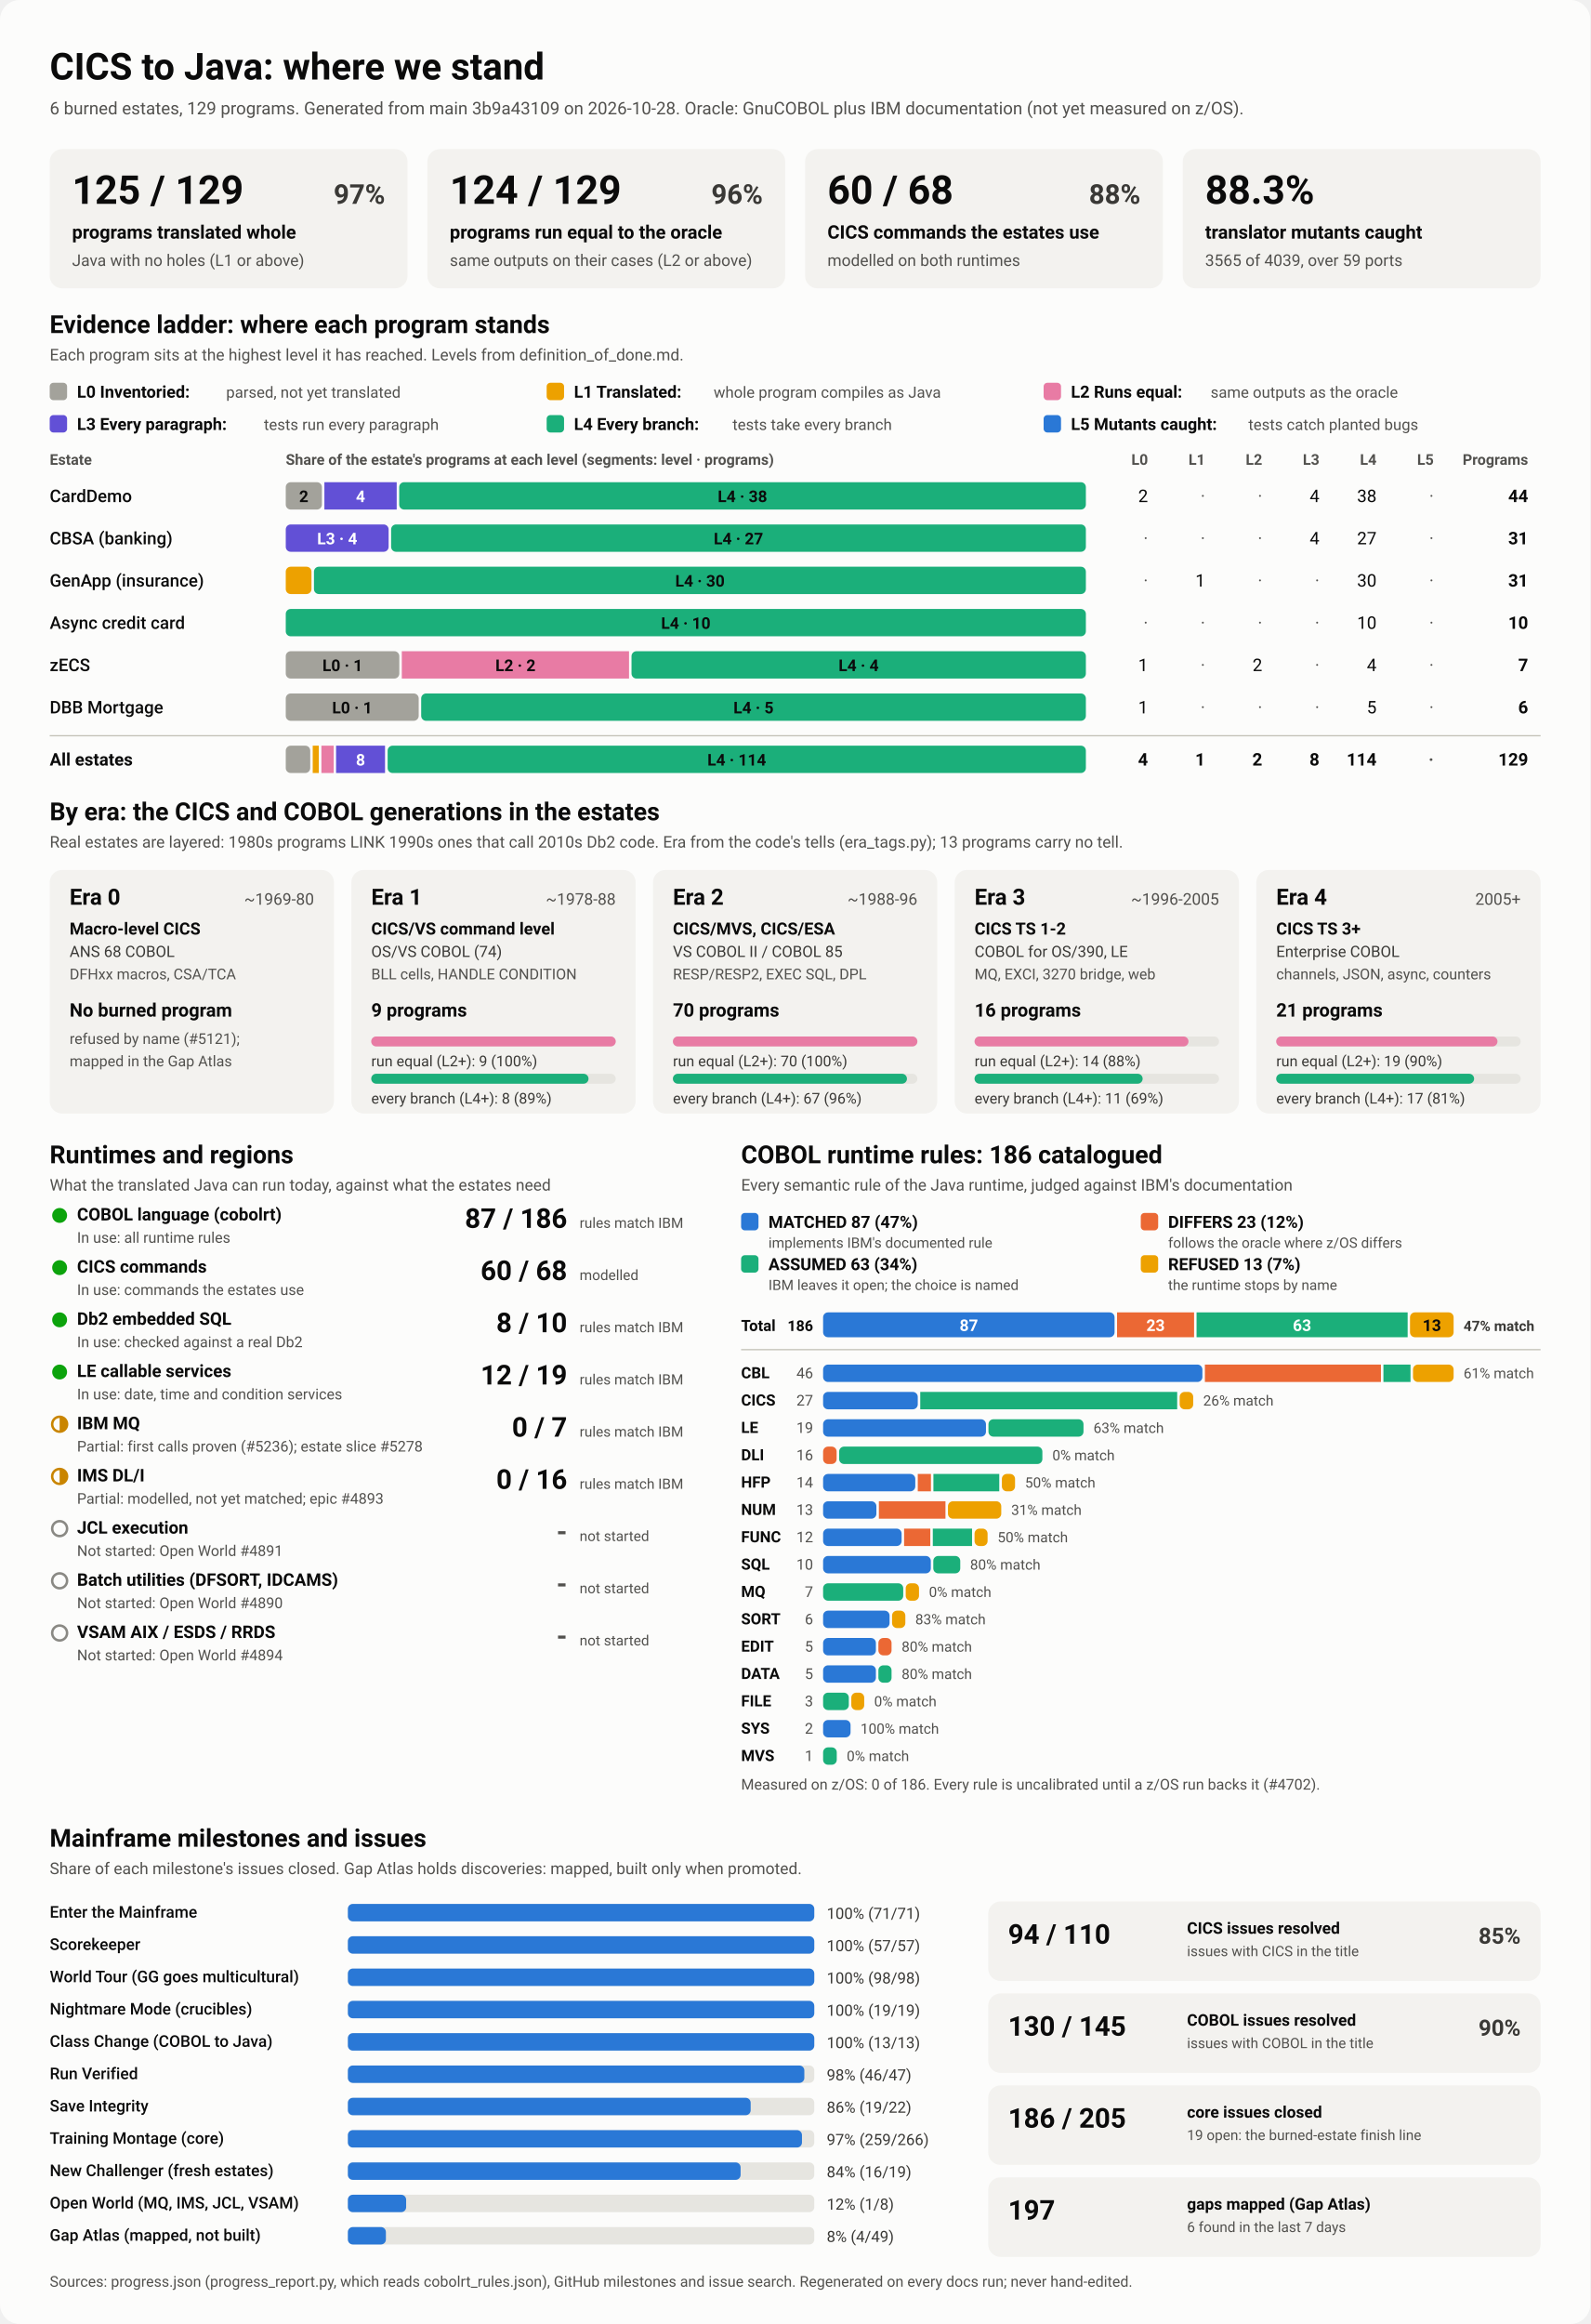
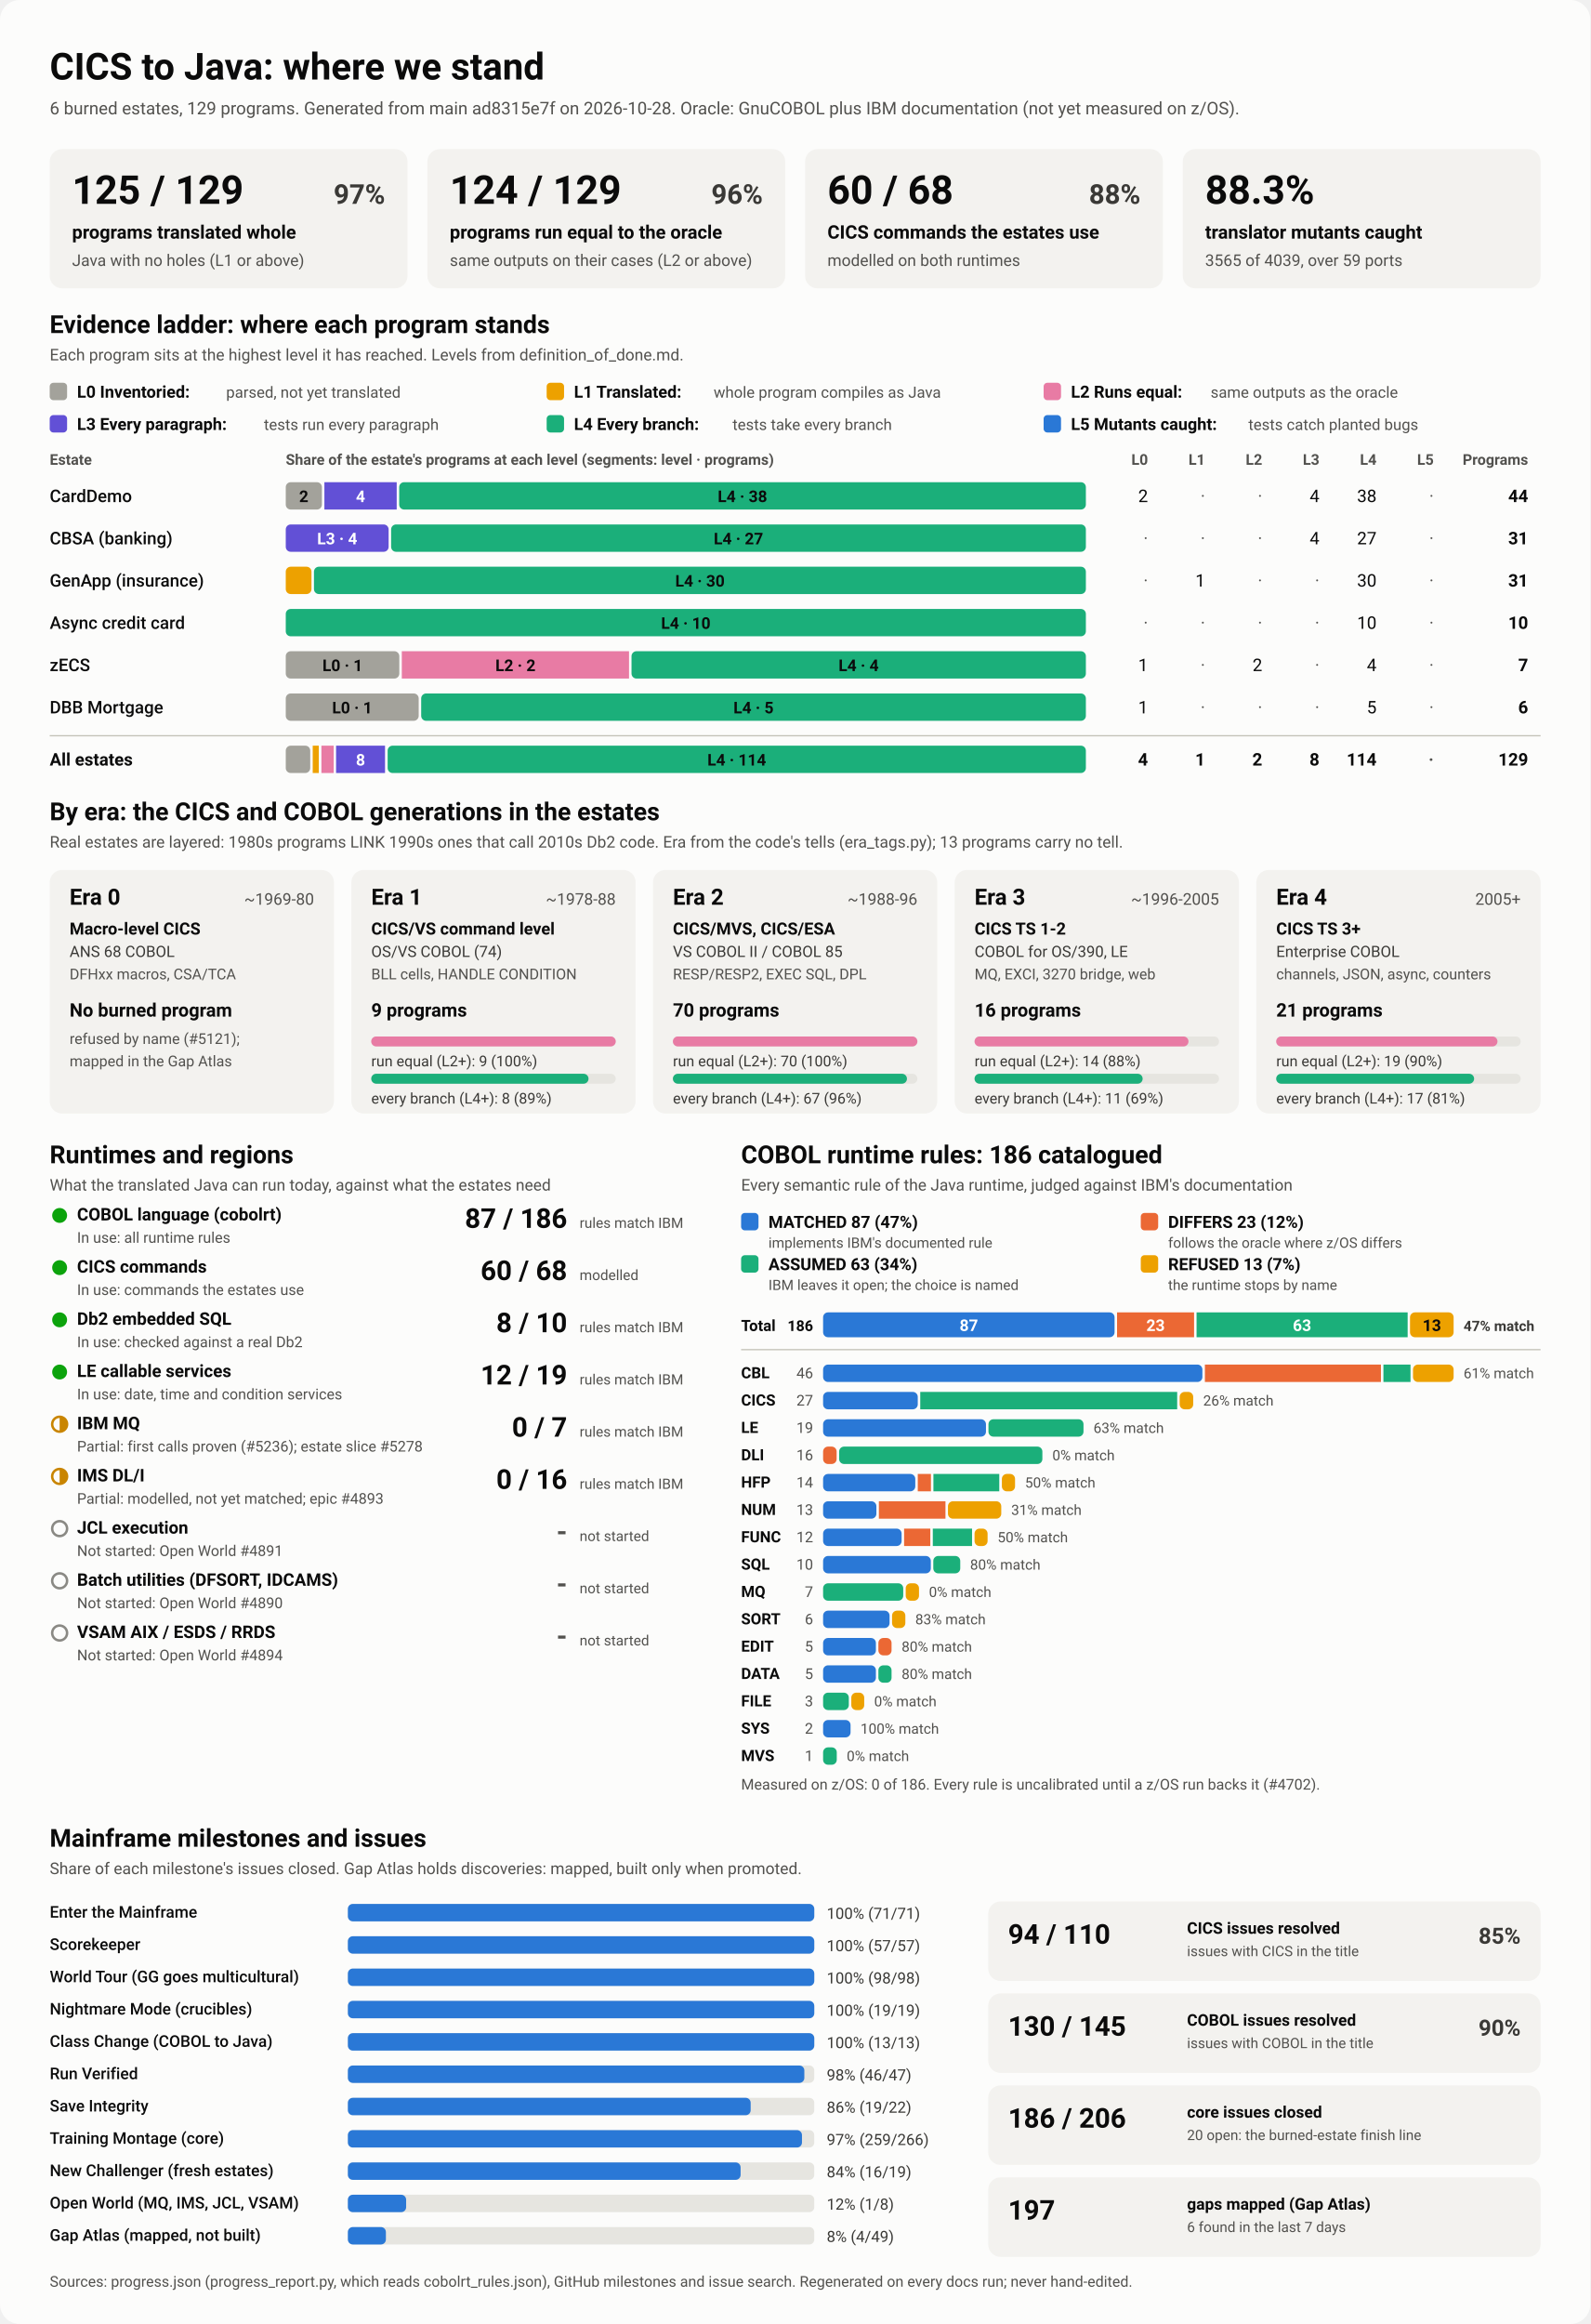
<svg xmlns="http://www.w3.org/2000/svg" viewBox="0 0 1280 1870" width="1280" height="1870" role="img" aria-labelledby="ttl">
  <style>
    svg { font-family: system-ui, -apple-system, 'Segoe UI', Roboto, Helvetica, Arial, sans-serif; }
    .bg { fill: #fcfcfb; }
    .card { fill: #f3f2ef; }
    .track { fill: #e6e5e0; }
    .rule { stroke: #c3c2b7; stroke-width: 1; }
    .t1 { fill: #0b0b0b; } .t2 { fill: #3a3936; } .t3 { fill: #52514e; }
    .on-dark { fill: #ffffff; } .on-light { fill: #0b0b0b; }
    .lv0 { fill: #a3a29b; } .lv1 { fill: #eda100; } .lv2 { fill: #e87ba4; } .lv3 { fill: #6250d6; } .lv4 { fill: #1baf7a; } .lv5 { fill: #2a78d6; } 
    .s0 { fill: #2a78d6; } .s1 { fill: #eb6834; } .s2 { fill: #1baf7a; } .s3 { fill: #eda100; } 
    .prog { fill: #2a78d6; }
    .st-good { fill: #0ca30c; } .st-warn { fill: none; stroke: #c98500; stroke-width: 2; }
    .st-warn-fill { fill: #c98500; } .st-none { fill: none; stroke: #8a8984; stroke-width: 2; }
    @media (prefers-color-scheme: dark) {
      .bg { fill: #1a1a19; } .card { fill: #242422; } .track { fill: #383835; } .rule { stroke: #52514e; }
      .t1 { fill: #f0efec; } .t2 { fill: #dddcd6; } .t3 { fill: #c3c2b7; }
      .on-light { fill: #0b0b0b; } .prog { fill: #3987e5; }
      .lv0 { fill: #6b6a64; } .lv1 { fill: #c98500; } .lv2 { fill: #d55181; } .lv3 { fill: #9085e9; } .lv4 { fill: #199e70; } .lv5 { fill: #3987e5; } 
      .s0 { fill: #3987e5; } .s1 { fill: #d95926; } .s2 { fill: #199e70; } .s3 { fill: #c98500; } 
    }
  </style>
  <rect class="bg" width="1280" height="1870" rx="16" />
  <text x="40.0" y="64.0" class="t1" font-size="30" font-weight="700" text-anchor="start">CICS to Java: where we stand</text>
-   <text x="40.0" y="92.0" class="t3" font-size="14" font-weight="400" text-anchor="start">6 burned estates, 129 programs. Generated from main 3b9a43109 on 2026-10-28. Oracle: GnuCOBOL plus IBM documentation (not yet measured on z/OS).</text>
+   <text x="40.0" y="92.0" class="t3" font-size="14" font-weight="400" text-anchor="start">6 burned estates, 129 programs. Generated from main ad8315e7f on 2026-10-28. Oracle: GnuCOBOL plus IBM documentation (not yet measured on z/OS).</text>
  <rect x="40.0" y="120.0" width="288.0" height="112.0" rx="10" class="card" />
  <text x="58.0" y="164.0" class="t1" font-size="32" font-weight="700" text-anchor="start">125 / 129</text>
  <text x="310.0" y="164.0" class="t2" font-size="22" font-weight="600" text-anchor="end">97%</text>
  <text x="58.0" y="192.0" class="t1" font-size="15" font-weight="600" text-anchor="start">programs translated whole</text>
  <text x="58.0" y="214.0" class="t3" font-size="13" font-weight="400" text-anchor="start">Java with no holes (L1 or above)</text>
  <rect x="344.0" y="120.0" width="288.0" height="112.0" rx="10" class="card" />
  <text x="362.0" y="164.0" class="t1" font-size="32" font-weight="700" text-anchor="start">124 / 129</text>
  <text x="614.0" y="164.0" class="t2" font-size="22" font-weight="600" text-anchor="end">96%</text>
  <text x="362.0" y="192.0" class="t1" font-size="15" font-weight="600" text-anchor="start">programs run equal to the oracle</text>
  <text x="362.0" y="214.0" class="t3" font-size="13" font-weight="400" text-anchor="start">same outputs on their cases (L2 or above)</text>
  <rect x="648.0" y="120.0" width="288.0" height="112.0" rx="10" class="card" />
  <text x="666.0" y="164.0" class="t1" font-size="32" font-weight="700" text-anchor="start">60 / 68</text>
  <text x="918.0" y="164.0" class="t2" font-size="22" font-weight="600" text-anchor="end">88%</text>
  <text x="666.0" y="192.0" class="t1" font-size="15" font-weight="600" text-anchor="start">CICS commands the estates use</text>
  <text x="666.0" y="214.0" class="t3" font-size="13" font-weight="400" text-anchor="start">modelled on both runtimes</text>
  <rect x="952.0" y="120.0" width="288.0" height="112.0" rx="10" class="card" />
  <text x="970.0" y="164.0" class="t1" font-size="32" font-weight="700" text-anchor="start">88.3%</text>
  <text x="970.0" y="192.0" class="t1" font-size="15" font-weight="600" text-anchor="start">translator mutants caught</text>
  <text x="970.0" y="214.0" class="t3" font-size="13" font-weight="400" text-anchor="start">3565 of 4039, over 59 ports</text>
  <text x="40.0" y="268.0" class="t1" font-size="20" font-weight="700" text-anchor="start">Evidence ladder: where each program stands</text>
  <text x="40.0" y="290.0" class="t3" font-size="13" font-weight="400" text-anchor="start">Each program sits at the highest level it has reached. Levels from definition_of_done.md.</text>
  <rect x="40.0" y="308.0" width="14.0" height="14.0" rx="3" class="lv0" />
  <text x="62.0" y="320.0" class="t1" font-size="13.5" font-weight="600" text-anchor="start">L0 Inventoried:</text>
  <text x="182.0" y="320.0" class="t3" font-size="12.5" font-weight="400" text-anchor="start">parsed, not yet translated</text>
  <rect x="440.0" y="308.0" width="14.0" height="14.0" rx="3" class="lv1" />
  <text x="462.0" y="320.0" class="t1" font-size="13.5" font-weight="600" text-anchor="start">L1 Translated:</text>
  <text x="574.4" y="320.0" class="t3" font-size="12.5" font-weight="400" text-anchor="start">whole program compiles as Java</text>
  <rect x="840.0" y="308.0" width="14.0" height="14.0" rx="3" class="lv2" />
  <text x="862.0" y="320.0" class="t1" font-size="13.5" font-weight="600" text-anchor="start">L2 Runs equal:</text>
  <text x="974.4" y="320.0" class="t3" font-size="12.5" font-weight="400" text-anchor="start">same outputs as the oracle</text>
  <rect x="40.0" y="334.0" width="14.0" height="14.0" rx="3" class="lv3" />
  <text x="62.0" y="346.0" class="t1" font-size="13.5" font-weight="600" text-anchor="start">L3 Every paragraph:</text>
  <text x="212.4" y="346.0" class="t3" font-size="12.5" font-weight="400" text-anchor="start">tests run every paragraph</text>
  <rect x="440.0" y="334.0" width="14.0" height="14.0" rx="3" class="lv4" />
  <text x="462.0" y="346.0" class="t1" font-size="13.5" font-weight="600" text-anchor="start">L4 Every branch:</text>
  <text x="589.6" y="346.0" class="t3" font-size="12.5" font-weight="400" text-anchor="start">tests take every branch</text>
  <rect x="840.0" y="334.0" width="14.0" height="14.0" rx="3" class="lv5" />
  <text x="862.0" y="346.0" class="t1" font-size="13.5" font-weight="600" text-anchor="start">L5 Mutants caught:</text>
  <text x="1004.8" y="346.0" class="t3" font-size="12.5" font-weight="400" text-anchor="start">tests catch planted bugs</text>
  <text x="40.0" y="374.0" class="t3" font-size="12" font-weight="600" text-anchor="start">Estate</text>
  <text x="230.0" y="374.0" class="t3" font-size="12" font-weight="600" text-anchor="start">Share of the estate's programs at each level (segments: level · programs)</text>
  <text x="924.0" y="374.0" class="t3" font-size="12" font-weight="600" text-anchor="end">L0</text>
  <text x="970.0" y="374.0" class="t3" font-size="12" font-weight="600" text-anchor="end">L1</text>
  <text x="1016.0" y="374.0" class="t3" font-size="12" font-weight="600" text-anchor="end">L2</text>
  <text x="1062.0" y="374.0" class="t3" font-size="12" font-weight="600" text-anchor="end">L3</text>
  <text x="1108.0" y="374.0" class="t3" font-size="12" font-weight="600" text-anchor="end">L4</text>
  <text x="1154.0" y="374.0" class="t3" font-size="12" font-weight="600" text-anchor="end">L5</text>
  <text x="1230.0" y="374.0" class="t3" font-size="12" font-weight="600" text-anchor="end">Programs</text>
  <text x="40.0" y="404.0" class="t1" font-size="14" font-weight="500" text-anchor="start">CardDemo</text>
  <rect x="230.0" y="388.0" width="29.1" height="22.0" rx="4" class="lv0" />
  <text x="244.5" y="404.0" class="on-light" font-size="13" font-weight="600" text-anchor="middle">2</text>
  <rect x="261.1" y="388.0" width="58.2" height="22.0" rx="0" class="lv3" />
  <text x="290.2" y="404.0" class="on-dark" font-size="13" font-weight="600" text-anchor="middle">4</text>
  <rect x="321.3" y="388.0" width="552.7" height="22.0" rx="4" class="lv4" />
  <text x="597.6" y="404.0" class="on-light" font-size="13" font-weight="600" text-anchor="middle">L4 · 38</text>
  <text x="924.0" y="404.0" class="t1" font-size="14" font-weight="400" text-anchor="end">2</text>
  <text x="970.0" y="404.0" class="t3" font-size="14" font-weight="400" text-anchor="end">·</text>
  <text x="1016.0" y="404.0" class="t3" font-size="14" font-weight="400" text-anchor="end">·</text>
  <text x="1062.0" y="404.0" class="t1" font-size="14" font-weight="400" text-anchor="end">4</text>
  <text x="1108.0" y="404.0" class="t1" font-size="14" font-weight="400" text-anchor="end">38</text>
  <text x="1154.0" y="404.0" class="t3" font-size="14" font-weight="400" text-anchor="end">·</text>
  <text x="1230.0" y="404.0" class="t1" font-size="14" font-weight="700" text-anchor="end">44</text>
  <text x="40.0" y="438.0" class="t1" font-size="14" font-weight="500" text-anchor="start">CBSA (banking)</text>
  <rect x="230.0" y="422.0" width="82.8" height="22.0" rx="4" class="lv3" />
  <text x="271.4" y="438.0" class="on-dark" font-size="13" font-weight="600" text-anchor="middle">L3 · 4</text>
  <rect x="314.8" y="422.0" width="559.2" height="22.0" rx="4" class="lv4" />
  <text x="594.4" y="438.0" class="on-light" font-size="13" font-weight="600" text-anchor="middle">L4 · 27</text>
  <text x="924.0" y="438.0" class="t3" font-size="14" font-weight="400" text-anchor="end">·</text>
  <text x="970.0" y="438.0" class="t3" font-size="14" font-weight="400" text-anchor="end">·</text>
  <text x="1016.0" y="438.0" class="t3" font-size="14" font-weight="400" text-anchor="end">·</text>
  <text x="1062.0" y="438.0" class="t1" font-size="14" font-weight="400" text-anchor="end">4</text>
  <text x="1108.0" y="438.0" class="t1" font-size="14" font-weight="400" text-anchor="end">27</text>
  <text x="1154.0" y="438.0" class="t3" font-size="14" font-weight="400" text-anchor="end">·</text>
  <text x="1230.0" y="438.0" class="t1" font-size="14" font-weight="700" text-anchor="end">31</text>
  <text x="40.0" y="472.0" class="t1" font-size="14" font-weight="500" text-anchor="start">GenApp (insurance)</text>
  <rect x="230.0" y="456.0" width="20.7" height="22.0" rx="4" class="lv1" />
  <rect x="252.7" y="456.0" width="621.3" height="22.0" rx="4" class="lv4" />
  <text x="563.4" y="472.0" class="on-light" font-size="13" font-weight="600" text-anchor="middle">L4 · 30</text>
  <text x="924.0" y="472.0" class="t3" font-size="14" font-weight="400" text-anchor="end">·</text>
  <text x="970.0" y="472.0" class="t1" font-size="14" font-weight="400" text-anchor="end">1</text>
  <text x="1016.0" y="472.0" class="t3" font-size="14" font-weight="400" text-anchor="end">·</text>
  <text x="1062.0" y="472.0" class="t3" font-size="14" font-weight="400" text-anchor="end">·</text>
  <text x="1108.0" y="472.0" class="t1" font-size="14" font-weight="400" text-anchor="end">30</text>
  <text x="1154.0" y="472.0" class="t3" font-size="14" font-weight="400" text-anchor="end">·</text>
  <text x="1230.0" y="472.0" class="t1" font-size="14" font-weight="700" text-anchor="end">31</text>
  <text x="40.0" y="506.0" class="t1" font-size="14" font-weight="500" text-anchor="start">Async credit card</text>
  <rect x="230.0" y="490.0" width="644.0" height="22.0" rx="4" class="lv4" />
  <text x="552.0" y="506.0" class="on-light" font-size="13" font-weight="600" text-anchor="middle">L4 · 10</text>
  <text x="924.0" y="506.0" class="t3" font-size="14" font-weight="400" text-anchor="end">·</text>
  <text x="970.0" y="506.0" class="t3" font-size="14" font-weight="400" text-anchor="end">·</text>
  <text x="1016.0" y="506.0" class="t3" font-size="14" font-weight="400" text-anchor="end">·</text>
  <text x="1062.0" y="506.0" class="t3" font-size="14" font-weight="400" text-anchor="end">·</text>
  <text x="1108.0" y="506.0" class="t1" font-size="14" font-weight="400" text-anchor="end">10</text>
  <text x="1154.0" y="506.0" class="t3" font-size="14" font-weight="400" text-anchor="end">·</text>
  <text x="1230.0" y="506.0" class="t1" font-size="14" font-weight="700" text-anchor="end">10</text>
  <text x="40.0" y="540.0" class="t1" font-size="14" font-weight="500" text-anchor="start">zECS</text>
  <rect x="230.0" y="524.0" width="91.4" height="22.0" rx="4" class="lv0" />
  <text x="275.7" y="540.0" class="on-light" font-size="13" font-weight="600" text-anchor="middle">L0 · 1</text>
  <rect x="323.4" y="524.0" width="182.9" height="22.0" rx="0" class="lv2" />
  <text x="414.9" y="540.0" class="on-light" font-size="13" font-weight="600" text-anchor="middle">L2 · 2</text>
  <rect x="508.3" y="524.0" width="365.7" height="22.0" rx="4" class="lv4" />
  <text x="691.1" y="540.0" class="on-light" font-size="13" font-weight="600" text-anchor="middle">L4 · 4</text>
  <text x="924.0" y="540.0" class="t1" font-size="14" font-weight="400" text-anchor="end">1</text>
  <text x="970.0" y="540.0" class="t3" font-size="14" font-weight="400" text-anchor="end">·</text>
  <text x="1016.0" y="540.0" class="t1" font-size="14" font-weight="400" text-anchor="end">2</text>
  <text x="1062.0" y="540.0" class="t3" font-size="14" font-weight="400" text-anchor="end">·</text>
  <text x="1108.0" y="540.0" class="t1" font-size="14" font-weight="400" text-anchor="end">4</text>
  <text x="1154.0" y="540.0" class="t3" font-size="14" font-weight="400" text-anchor="end">·</text>
  <text x="1230.0" y="540.0" class="t1" font-size="14" font-weight="700" text-anchor="end">7</text>
  <text x="40.0" y="574.0" class="t1" font-size="14" font-weight="500" text-anchor="start">DBB Mortgage</text>
  <rect x="230.0" y="558.0" width="107.0" height="22.0" rx="4" class="lv0" />
  <text x="283.5" y="574.0" class="on-light" font-size="13" font-weight="600" text-anchor="middle">L0 · 1</text>
  <rect x="339.0" y="558.0" width="535.0" height="22.0" rx="4" class="lv4" />
  <text x="606.5" y="574.0" class="on-light" font-size="13" font-weight="600" text-anchor="middle">L4 · 5</text>
  <text x="924.0" y="574.0" class="t1" font-size="14" font-weight="400" text-anchor="end">1</text>
  <text x="970.0" y="574.0" class="t3" font-size="14" font-weight="400" text-anchor="end">·</text>
  <text x="1016.0" y="574.0" class="t3" font-size="14" font-weight="400" text-anchor="end">·</text>
  <text x="1062.0" y="574.0" class="t3" font-size="14" font-weight="400" text-anchor="end">·</text>
  <text x="1108.0" y="574.0" class="t1" font-size="14" font-weight="400" text-anchor="end">5</text>
  <text x="1154.0" y="574.0" class="t3" font-size="14" font-weight="400" text-anchor="end">·</text>
  <text x="1230.0" y="574.0" class="t1" font-size="14" font-weight="700" text-anchor="end">6</text>
  <line x1="40" x2="1240" y1="592" y2="592" class="rule" />
  <text x="40.0" y="616.0" class="t1" font-size="14" font-weight="700" text-anchor="start">All estates</text>
  <rect x="230.0" y="600.0" width="19.7" height="22.0" rx="4" class="lv0" />
  <rect x="251.7" y="600.0" width="4.9" height="22.0" rx="0" class="lv1" />
  <rect x="258.7" y="600.0" width="9.9" height="22.0" rx="0" class="lv2" />
  <rect x="270.5" y="600.0" width="39.4" height="22.0" rx="0" class="lv3" />
  <text x="290.2" y="616.0" class="on-dark" font-size="13" font-weight="600" text-anchor="middle">8</text>
  <rect x="312.0" y="600.0" width="562.0" height="22.0" rx="4" class="lv4" />
  <text x="593.0" y="616.0" class="on-light" font-size="13" font-weight="600" text-anchor="middle">L4 · 114</text>
  <text x="924.0" y="616.0" class="t1" font-size="14" font-weight="700" text-anchor="end">4</text>
  <text x="970.0" y="616.0" class="t1" font-size="14" font-weight="700" text-anchor="end">1</text>
  <text x="1016.0" y="616.0" class="t1" font-size="14" font-weight="700" text-anchor="end">2</text>
  <text x="1062.0" y="616.0" class="t1" font-size="14" font-weight="700" text-anchor="end">8</text>
  <text x="1108.0" y="616.0" class="t1" font-size="14" font-weight="700" text-anchor="end">114</text>
  <text x="1154.0" y="616.0" class="t3" font-size="14" font-weight="700" text-anchor="end">·</text>
  <text x="1230.0" y="616.0" class="t1" font-size="14" font-weight="700" text-anchor="end">129</text>
  <text x="40.0" y="660.0" class="t1" font-size="20" font-weight="700" text-anchor="start">By era: the CICS and COBOL generations in the estates</text>
  <text x="40.0" y="682.0" class="t3" font-size="13" font-weight="400" text-anchor="start">Real estates are layered: 1980s programs LINK 1990s ones that call 2010s Db2 code. Era from the code's tells (era_tags.py); 13 programs carry no tell.</text>
  <rect x="40.0" y="700.0" width="228.8" height="196.0" rx="10" class="card" />
  <text x="56.0" y="728.0" class="t1" font-size="18" font-weight="700" text-anchor="start">Era 0</text>
  <text x="252.8" y="728.0" class="t3" font-size="13" font-weight="400" text-anchor="end">~1969-80</text>
  <text x="56.0" y="752.0" class="t1" font-size="13.5" font-weight="600" text-anchor="start">Macro-level CICS</text>
  <text x="56.0" y="770.0" class="t2" font-size="12.5" font-weight="400" text-anchor="start">ANS 68 COBOL</text>
  <text x="56.0" y="788.0" class="t3" font-size="12" font-weight="400" text-anchor="start">DFHxx macros, CSA/TCA</text>
  <text x="56.0" y="818.0" class="t1" font-size="15" font-weight="700" text-anchor="start">No burned program</text>
  <text x="56.0" y="840.0" class="t3" font-size="12" font-weight="400" text-anchor="start">refused by name (#5121);</text>
  <text x="56.0" y="858.0" class="t3" font-size="12" font-weight="400" text-anchor="start">mapped in the Gap Atlas</text>
  <rect x="282.8" y="700.0" width="228.8" height="196.0" rx="10" class="card" />
  <text x="298.8" y="728.0" class="t1" font-size="18" font-weight="700" text-anchor="start">Era 1</text>
  <text x="495.6" y="728.0" class="t3" font-size="13" font-weight="400" text-anchor="end">~1978-88</text>
  <text x="298.8" y="752.0" class="t1" font-size="13.5" font-weight="600" text-anchor="start">CICS/VS command level</text>
  <text x="298.8" y="770.0" class="t2" font-size="12.5" font-weight="400" text-anchor="start">OS/VS COBOL (74)</text>
  <text x="298.8" y="788.0" class="t3" font-size="12" font-weight="400" text-anchor="start">BLL cells, HANDLE CONDITION</text>
  <text x="298.8" y="818.0" class="t1" font-size="15" font-weight="700" text-anchor="start">9 programs</text>
  <rect x="298.8" y="834.0" width="196.8" height="8.0" rx="4" class="track" />
  <rect x="298.8" y="834.0" width="196.8" height="8.0" rx="4" class="lv2" />
  <text x="298.8" y="858.0" class="t2" font-size="12" font-weight="400" text-anchor="start">run equal (L2+): 9 (100%)</text>
  <rect x="298.8" y="864.0" width="196.8" height="8.0" rx="4" class="track" />
  <rect x="298.8" y="864.0" width="174.9" height="8.0" rx="4" class="lv4" />
  <text x="298.8" y="888.0" class="t2" font-size="12" font-weight="400" text-anchor="start">every branch (L4+): 8 (89%)</text>
  <rect x="525.6" y="700.0" width="228.8" height="196.0" rx="10" class="card" />
  <text x="541.6" y="728.0" class="t1" font-size="18" font-weight="700" text-anchor="start">Era 2</text>
  <text x="738.4" y="728.0" class="t3" font-size="13" font-weight="400" text-anchor="end">~1988-96</text>
  <text x="541.6" y="752.0" class="t1" font-size="13.5" font-weight="600" text-anchor="start">CICS/MVS, CICS/ESA</text>
  <text x="541.6" y="770.0" class="t2" font-size="12.5" font-weight="400" text-anchor="start">VS COBOL II / COBOL 85</text>
  <text x="541.6" y="788.0" class="t3" font-size="12" font-weight="400" text-anchor="start">RESP/RESP2, EXEC SQL, DPL</text>
  <text x="541.6" y="818.0" class="t1" font-size="15" font-weight="700" text-anchor="start">70 programs</text>
  <rect x="541.6" y="834.0" width="196.8" height="8.0" rx="4" class="track" />
  <rect x="541.6" y="834.0" width="196.8" height="8.0" rx="4" class="lv2" />
  <text x="541.6" y="858.0" class="t2" font-size="12" font-weight="400" text-anchor="start">run equal (L2+): 70 (100%)</text>
  <rect x="541.6" y="864.0" width="196.8" height="8.0" rx="4" class="track" />
  <rect x="541.6" y="864.0" width="188.4" height="8.0" rx="4" class="lv4" />
  <text x="541.6" y="888.0" class="t2" font-size="12" font-weight="400" text-anchor="start">every branch (L4+): 67 (96%)</text>
  <rect x="768.4" y="700.0" width="228.8" height="196.0" rx="10" class="card" />
  <text x="784.4" y="728.0" class="t1" font-size="18" font-weight="700" text-anchor="start">Era 3</text>
  <text x="981.2" y="728.0" class="t3" font-size="13" font-weight="400" text-anchor="end">~1996-2005</text>
  <text x="784.4" y="752.0" class="t1" font-size="13.5" font-weight="600" text-anchor="start">CICS TS 1-2</text>
  <text x="784.4" y="770.0" class="t2" font-size="12.5" font-weight="400" text-anchor="start">COBOL for OS/390, LE</text>
  <text x="784.4" y="788.0" class="t3" font-size="12" font-weight="400" text-anchor="start">MQ, EXCI, 3270 bridge, web</text>
  <text x="784.4" y="818.0" class="t1" font-size="15" font-weight="700" text-anchor="start">16 programs</text>
  <rect x="784.4" y="834.0" width="196.8" height="8.0" rx="4" class="track" />
  <rect x="784.4" y="834.0" width="172.2" height="8.0" rx="4" class="lv2" />
  <text x="784.4" y="858.0" class="t2" font-size="12" font-weight="400" text-anchor="start">run equal (L2+): 14 (88%)</text>
  <rect x="784.4" y="864.0" width="196.8" height="8.0" rx="4" class="track" />
  <rect x="784.4" y="864.0" width="135.3" height="8.0" rx="4" class="lv4" />
  <text x="784.4" y="888.0" class="t2" font-size="12" font-weight="400" text-anchor="start">every branch (L4+): 11 (69%)</text>
  <rect x="1011.2" y="700.0" width="228.8" height="196.0" rx="10" class="card" />
  <text x="1027.2" y="728.0" class="t1" font-size="18" font-weight="700" text-anchor="start">Era 4</text>
  <text x="1224.0" y="728.0" class="t3" font-size="13" font-weight="400" text-anchor="end">2005+</text>
  <text x="1027.2" y="752.0" class="t1" font-size="13.5" font-weight="600" text-anchor="start">CICS TS 3+</text>
  <text x="1027.2" y="770.0" class="t2" font-size="12.5" font-weight="400" text-anchor="start">Enterprise COBOL</text>
  <text x="1027.2" y="788.0" class="t3" font-size="12" font-weight="400" text-anchor="start">channels, JSON, async, counters</text>
  <text x="1027.2" y="818.0" class="t1" font-size="15" font-weight="700" text-anchor="start">21 programs</text>
  <rect x="1027.2" y="834.0" width="196.8" height="8.0" rx="4" class="track" />
  <rect x="1027.2" y="834.0" width="178.1" height="8.0" rx="4" class="lv2" />
  <text x="1027.2" y="858.0" class="t2" font-size="12" font-weight="400" text-anchor="start">run equal (L2+): 19 (90%)</text>
  <rect x="1027.2" y="864.0" width="196.8" height="8.0" rx="4" class="track" />
  <rect x="1027.2" y="864.0" width="159.3" height="8.0" rx="4" class="lv4" />
  <text x="1027.2" y="888.0" class="t2" font-size="12" font-weight="400" text-anchor="start">every branch (L4+): 17 (81%)</text>
  <text x="40.0" y="936.0" class="t1" font-size="20" font-weight="700" text-anchor="start">Runtimes and regions</text>
  <text x="40.0" y="958.0" class="t3" font-size="13" font-weight="400" text-anchor="start">What the translated Java can run today, against what the estates need</text>
  <circle cx="48" cy="978" r="6" class="st-good" />
  <text x="62.0" y="982.0" class="t1" font-size="14" font-weight="600" text-anchor="start">COBOL language (cobolrt)</text>
  <text x="62.0" y="1000.0" class="t3" font-size="12" font-weight="400" text-anchor="start">In use: all runtime rules</text>
  <text x="456.5" y="988.0" class="t1" font-size="22" font-weight="700" text-anchor="end">87 / 186</text>
  <text x="466.5" y="988.0" class="t3" font-size="11.5" font-weight="400" text-anchor="start">rules match IBM</text>
  <circle cx="48" cy="1020" r="6" class="st-good" />
  <text x="62.0" y="1024.0" class="t1" font-size="14" font-weight="600" text-anchor="start">CICS commands</text>
  <text x="62.0" y="1042.0" class="t3" font-size="12" font-weight="400" text-anchor="start">In use: commands the estates use</text>
  <text x="456.5" y="1030.0" class="t1" font-size="22" font-weight="700" text-anchor="end">60 / 68</text>
  <text x="466.5" y="1030.0" class="t3" font-size="11.5" font-weight="400" text-anchor="start">modelled</text>
  <circle cx="48" cy="1062" r="6" class="st-good" />
  <text x="62.0" y="1066.0" class="t1" font-size="14" font-weight="600" text-anchor="start">Db2 embedded SQL</text>
  <text x="62.0" y="1084.0" class="t3" font-size="12" font-weight="400" text-anchor="start">In use: checked against a real Db2</text>
  <text x="456.5" y="1072.0" class="t1" font-size="22" font-weight="700" text-anchor="end">8 / 10</text>
  <text x="466.5" y="1072.0" class="t3" font-size="11.5" font-weight="400" text-anchor="start">rules match IBM</text>
  <circle cx="48" cy="1104" r="6" class="st-good" />
  <text x="62.0" y="1108.0" class="t1" font-size="14" font-weight="600" text-anchor="start">LE callable services</text>
  <text x="62.0" y="1126.0" class="t3" font-size="12" font-weight="400" text-anchor="start">In use: date, time and condition services</text>
  <text x="456.5" y="1114.0" class="t1" font-size="22" font-weight="700" text-anchor="end">12 / 19</text>
  <text x="466.5" y="1114.0" class="t3" font-size="11.5" font-weight="400" text-anchor="start">rules match IBM</text>
  <circle cx="48" cy="1146" r="6" class="st-warn" />
  <path d="M 48 1140 A 6 6 0 0 1 48 1152 Z" class="st-warn-fill" />
  <text x="62.0" y="1150.0" class="t1" font-size="14" font-weight="600" text-anchor="start">IBM MQ</text>
  <text x="62.0" y="1168.0" class="t3" font-size="12" font-weight="400" text-anchor="start">Partial: first calls proven (#5236); estate slice #5278</text>
  <text x="456.5" y="1156.0" class="t1" font-size="22" font-weight="700" text-anchor="end">0 / 7</text>
  <text x="466.5" y="1156.0" class="t3" font-size="11.5" font-weight="400" text-anchor="start">rules match IBM</text>
  <circle cx="48" cy="1188" r="6" class="st-warn" />
  <path d="M 48 1182 A 6 6 0 0 1 48 1194 Z" class="st-warn-fill" />
  <text x="62.0" y="1192.0" class="t1" font-size="14" font-weight="600" text-anchor="start">IMS DL/I</text>
  <text x="62.0" y="1210.0" class="t3" font-size="12" font-weight="400" text-anchor="start">Partial: modelled, not yet matched; epic #4893</text>
  <text x="456.5" y="1198.0" class="t1" font-size="22" font-weight="700" text-anchor="end">0 / 16</text>
  <text x="466.5" y="1198.0" class="t3" font-size="11.5" font-weight="400" text-anchor="start">rules match IBM</text>
  <circle cx="48" cy="1230" r="6" class="st-none" />
  <text x="62.0" y="1234.0" class="t1" font-size="14" font-weight="600" text-anchor="start">JCL execution</text>
  <text x="62.0" y="1252.0" class="t3" font-size="12" font-weight="400" text-anchor="start">Not started: Open World #4891</text>
  <text x="456.5" y="1240.0" class="t3" font-size="22" font-weight="700" text-anchor="end">-</text>
  <text x="466.5" y="1240.0" class="t3" font-size="11.5" font-weight="400" text-anchor="start">not started</text>
  <circle cx="48" cy="1272" r="6" class="st-none" />
  <text x="62.0" y="1276.0" class="t1" font-size="14" font-weight="600" text-anchor="start">Batch utilities (DFSORT, IDCAMS)</text>
  <text x="62.0" y="1294.0" class="t3" font-size="12" font-weight="400" text-anchor="start">Not started: Open World #4890</text>
  <text x="456.5" y="1282.0" class="t3" font-size="22" font-weight="700" text-anchor="end">-</text>
  <text x="466.5" y="1282.0" class="t3" font-size="11.5" font-weight="400" text-anchor="start">not started</text>
  <circle cx="48" cy="1314" r="6" class="st-none" />
  <text x="62.0" y="1318.0" class="t1" font-size="14" font-weight="600" text-anchor="start">VSAM AIX / ESDS / RRDS</text>
  <text x="62.0" y="1336.0" class="t3" font-size="12" font-weight="400" text-anchor="start">Not started: Open World #4894</text>
  <text x="456.5" y="1324.0" class="t3" font-size="22" font-weight="700" text-anchor="end">-</text>
  <text x="466.5" y="1324.0" class="t3" font-size="11.5" font-weight="400" text-anchor="start">not started</text>
  <text x="596.5" y="936.0" class="t1" font-size="20" font-weight="700" text-anchor="start">COBOL runtime rules: 186 catalogued</text>
  <text x="596.5" y="958.0" class="t3" font-size="13" font-weight="400" text-anchor="start">Every semantic rule of the Java runtime, judged against IBM's documentation</text>
  <rect x="596.5" y="976.0" width="14.0" height="14.0" rx="3" class="s0" />
  <text x="618.5" y="988.0" class="t1" font-size="13.5" font-weight="600" text-anchor="start">MATCHED  87 (47%)</text>
  <text x="618.5" y="1004.0" class="t3" font-size="11.5" font-weight="400" text-anchor="start">implements IBM's documented rule</text>
  <rect x="918.2" y="976.0" width="14.0" height="14.0" rx="3" class="s1" />
  <text x="940.2" y="988.0" class="t1" font-size="13.5" font-weight="600" text-anchor="start">DIFFERS  23 (12%)</text>
  <text x="940.2" y="1004.0" class="t3" font-size="11.5" font-weight="400" text-anchor="start">follows the oracle where z/OS differs</text>
  <rect x="596.5" y="1010.0" width="14.0" height="14.0" rx="3" class="s2" />
  <text x="618.5" y="1022.0" class="t1" font-size="13.5" font-weight="600" text-anchor="start">ASSUMED  63 (34%)</text>
  <text x="618.5" y="1038.0" class="t3" font-size="11.5" font-weight="400" text-anchor="start">IBM leaves it open; the choice is named</text>
  <rect x="918.2" y="1010.0" width="14.0" height="14.0" rx="3" class="s3" />
  <text x="940.2" y="1022.0" class="t1" font-size="13.5" font-weight="600" text-anchor="start">REFUSED  13 (7%)</text>
  <text x="940.2" y="1038.0" class="t3" font-size="11.5" font-weight="400" text-anchor="start">the runtime stops by name</text>
  <text x="596.5" y="1071.0" class="t1" font-size="12.5" font-weight="700" text-anchor="start">Total</text>
  <text x="654.5" y="1071.0" class="t1" font-size="12" font-weight="700" text-anchor="end">186</text>
  <rect x="662.5" y="1056.0" width="234.6" height="20.0" rx="4" class="s0" />
  <text x="779.8" y="1071.0" class="on-dark" font-size="13" font-weight="600" text-anchor="middle">87</text>
  <rect x="899.1" y="1056.0" width="62.0" height="20.0" rx="0" class="s1" />
  <text x="930.1" y="1071.0" class="on-dark" font-size="13" font-weight="600" text-anchor="middle">23</text>
  <rect x="963.1" y="1056.0" width="169.9" height="20.0" rx="0" class="s2" />
  <text x="1048.0" y="1071.0" class="on-dark" font-size="13" font-weight="600" text-anchor="middle">63</text>
  <rect x="1134.9" y="1056.0" width="35.1" height="20.0" rx="4" class="s3" />
  <text x="1152.5" y="1071.0" class="on-light" font-size="13" font-weight="600" text-anchor="middle">13</text>
  <text x="1178.0" y="1071.0" class="t2" font-size="11.5" font-weight="600" text-anchor="start">47% match</text>
  <line x1="596.5" x2="1240.0" y1="1086" y2="1086" class="rule" />
  <text x="596.5" y="1109.0" class="t1" font-size="12.5" font-weight="600" text-anchor="start">CBL</text>
  <text x="654.5" y="1109.0" class="t3" font-size="12" font-weight="400" text-anchor="end">46</text>
  <rect x="662.5" y="1098.0" width="305.3" height="14.0" rx="4" class="s0" />
  <rect x="969.8" y="1098.0" width="141.7" height="14.0" rx="0" class="s1" />
  <rect x="1113.5" y="1098.0" width="21.8" height="14.0" rx="0" class="s2" />
  <rect x="1137.3" y="1098.0" width="32.7" height="14.0" rx="4" class="s3" />
  <text x="1178.0" y="1109.0" class="t3" font-size="11.5" font-weight="400" text-anchor="start">61% match</text>
  <text x="596.5" y="1131.0" class="t1" font-size="12.5" font-weight="600" text-anchor="start">CICS</text>
  <text x="654.5" y="1131.0" class="t3" font-size="12" font-weight="400" text-anchor="end">27</text>
  <rect x="662.5" y="1120.0" width="76.2" height="14.0" rx="4" class="s0" />
  <rect x="740.7" y="1120.0" width="206.8" height="14.0" rx="0" class="s2" />
  <rect x="949.5" y="1120.0" width="10.9" height="14.0" rx="4" class="s3" />
  <text x="968.4" y="1131.0" class="t3" font-size="11.5" font-weight="400" text-anchor="start">26% match</text>
  <text x="596.5" y="1153.0" class="t1" font-size="12.5" font-weight="600" text-anchor="start">LE</text>
  <text x="654.5" y="1153.0" class="t3" font-size="12" font-weight="400" text-anchor="end">19</text>
  <rect x="662.5" y="1142.0" width="131.1" height="14.0" rx="4" class="s0" />
  <rect x="795.6" y="1142.0" width="76.5" height="14.0" rx="4" class="s2" />
  <text x="880.1" y="1153.0" class="t3" font-size="11.5" font-weight="400" text-anchor="start">63% match</text>
  <text x="596.5" y="1175.0" class="t1" font-size="12.5" font-weight="600" text-anchor="start">DLI</text>
  <text x="654.5" y="1175.0" class="t3" font-size="12" font-weight="400" text-anchor="end">16</text>
  <rect x="662.5" y="1164.0" width="10.9" height="14.0" rx="4" class="s1" />
  <rect x="675.4" y="1164.0" width="163.6" height="14.0" rx="4" class="s2" />
  <text x="847.0" y="1175.0" class="t3" font-size="11.5" font-weight="400" text-anchor="start">0% match</text>
  <text x="596.5" y="1197.0" class="t1" font-size="12.5" font-weight="600" text-anchor="start">HFP</text>
  <text x="654.5" y="1197.0" class="t3" font-size="12" font-weight="400" text-anchor="end">14</text>
  <rect x="662.5" y="1186.0" width="74.2" height="14.0" rx="4" class="s0" />
  <rect x="738.7" y="1186.0" width="10.6" height="14.0" rx="0" class="s1" />
  <rect x="751.3" y="1186.0" width="53.0" height="14.0" rx="0" class="s2" />
  <rect x="806.4" y="1186.0" width="10.6" height="14.0" rx="4" class="s3" />
  <text x="825.0" y="1197.0" class="t3" font-size="11.5" font-weight="400" text-anchor="start">50% match</text>
  <text x="596.5" y="1219.0" class="t1" font-size="12.5" font-weight="600" text-anchor="start">NUM</text>
  <text x="654.5" y="1219.0" class="t3" font-size="12" font-weight="400" text-anchor="end">13</text>
  <rect x="662.5" y="1208.0" width="42.9" height="14.0" rx="4" class="s0" />
  <rect x="707.4" y="1208.0" width="53.6" height="14.0" rx="0" class="s1" />
  <rect x="763.0" y="1208.0" width="42.9" height="14.0" rx="4" class="s3" />
  <text x="813.9" y="1219.0" class="t3" font-size="11.5" font-weight="400" text-anchor="start">31% match</text>
  <text x="596.5" y="1241.0" class="t1" font-size="12.5" font-weight="600" text-anchor="start">FUNC</text>
  <text x="654.5" y="1241.0" class="t3" font-size="12" font-weight="400" text-anchor="end">12</text>
  <rect x="662.5" y="1230.0" width="63.2" height="14.0" rx="4" class="s0" />
  <rect x="727.7" y="1230.0" width="21.1" height="14.0" rx="0" class="s1" />
  <rect x="750.8" y="1230.0" width="31.6" height="14.0" rx="0" class="s2" />
  <rect x="784.4" y="1230.0" width="10.5" height="14.0" rx="4" class="s3" />
  <text x="802.9" y="1241.0" class="t3" font-size="11.5" font-weight="400" text-anchor="start">50% match</text>
  <text x="596.5" y="1263.0" class="t1" font-size="12.5" font-weight="600" text-anchor="start">SQL</text>
  <text x="654.5" y="1263.0" class="t3" font-size="12" font-weight="400" text-anchor="end">10</text>
  <rect x="662.5" y="1252.0" width="86.7" height="14.0" rx="4" class="s0" />
  <rect x="751.2" y="1252.0" width="21.7" height="14.0" rx="4" class="s2" />
  <text x="780.8" y="1263.0" class="t3" font-size="11.5" font-weight="400" text-anchor="start">80% match</text>
  <text x="596.5" y="1285.0" class="t1" font-size="12.5" font-weight="600" text-anchor="start">MQ</text>
  <text x="654.5" y="1285.0" class="t3" font-size="12" font-weight="400" text-anchor="end">7</text>
  <rect x="662.5" y="1274.0" width="64.5" height="14.0" rx="4" class="s2" />
  <rect x="729.0" y="1274.0" width="10.7" height="14.0" rx="4" class="s3" />
  <text x="747.7" y="1285.0" class="t3" font-size="11.5" font-weight="400" text-anchor="start">0% match</text>
  <text x="596.5" y="1307.0" class="t1" font-size="12.5" font-weight="600" text-anchor="start">SORT</text>
  <text x="654.5" y="1307.0" class="t3" font-size="12" font-weight="400" text-anchor="end">6</text>
  <rect x="662.5" y="1296.0" width="53.5" height="14.0" rx="4" class="s0" />
  <rect x="718.0" y="1296.0" width="10.7" height="14.0" rx="4" class="s3" />
  <text x="736.7" y="1307.0" class="t3" font-size="11.5" font-weight="400" text-anchor="start">83% match</text>
  <text x="596.5" y="1329.0" class="t1" font-size="12.5" font-weight="600" text-anchor="start">EDIT</text>
  <text x="654.5" y="1329.0" class="t3" font-size="12" font-weight="400" text-anchor="end">5</text>
  <rect x="662.5" y="1318.0" width="42.5" height="14.0" rx="4" class="s0" />
  <rect x="707.0" y="1318.0" width="10.6" height="14.0" rx="4" class="s1" />
  <text x="725.7" y="1329.0" class="t3" font-size="11.5" font-weight="400" text-anchor="start">80% match</text>
  <text x="596.5" y="1351.0" class="t1" font-size="12.5" font-weight="600" text-anchor="start">DATA</text>
  <text x="654.5" y="1351.0" class="t3" font-size="12" font-weight="400" text-anchor="end">5</text>
  <rect x="662.5" y="1340.0" width="42.5" height="14.0" rx="4" class="s0" />
  <rect x="707.0" y="1340.0" width="10.6" height="14.0" rx="4" class="s2" />
  <text x="725.7" y="1351.0" class="t3" font-size="11.5" font-weight="400" text-anchor="start">80% match</text>
  <text x="596.5" y="1373.0" class="t1" font-size="12.5" font-weight="600" text-anchor="start">FILE</text>
  <text x="654.5" y="1373.0" class="t3" font-size="12" font-weight="400" text-anchor="end">3</text>
  <rect x="662.5" y="1362.0" width="20.7" height="14.0" rx="4" class="s2" />
  <rect x="685.2" y="1362.0" width="10.4" height="14.0" rx="4" class="s3" />
  <text x="703.6" y="1373.0" class="t3" font-size="11.5" font-weight="400" text-anchor="start">0% match</text>
  <text x="596.5" y="1395.0" class="t1" font-size="12.5" font-weight="600" text-anchor="start">SYS</text>
  <text x="654.5" y="1395.0" class="t3" font-size="12" font-weight="400" text-anchor="end">2</text>
  <rect x="662.5" y="1384.0" width="22.1" height="14.0" rx="4" class="s0" />
  <text x="692.6" y="1395.0" class="t3" font-size="11.5" font-weight="400" text-anchor="start">100% match</text>
  <text x="596.5" y="1417.0" class="t1" font-size="12.5" font-weight="600" text-anchor="start">MVS</text>
  <text x="654.5" y="1417.0" class="t3" font-size="12" font-weight="400" text-anchor="end">1</text>
  <rect x="662.5" y="1406.0" width="11.0" height="14.0" rx="4" class="s2" />
  <text x="681.5" y="1417.0" class="t3" font-size="11.5" font-weight="400" text-anchor="start">0% match</text>
  <text x="596.5" y="1440.0" class="t3" font-size="12" font-weight="400" text-anchor="start">Measured on z/OS: 0 of 186. Every rule is uncalibrated until a z/OS run backs it (#4702).</text>
  <text x="40.0" y="1486.0" class="t1" font-size="20" font-weight="700" text-anchor="start">Mainframe milestones and issues</text>
  <text x="40.0" y="1508.0" class="t3" font-size="13" font-weight="400" text-anchor="start">Share of each milestone's issues closed. Gap Atlas holds discoveries: mapped, built only when promoted.</text>
  <text x="40.0" y="1543.0" class="t1" font-size="13" font-weight="500" text-anchor="start">Enter the Mainframe</text>
  <rect x="280.0" y="1532.0" width="375.4" height="14.0" rx="4" class="track" />
  <rect x="280.0" y="1532.0" width="375.4" height="14.0" rx="4" class="prog" />
  <text x="665.4" y="1544.0" class="t2" font-size="12.5" font-weight="400" text-anchor="start">100%  (71/71)</text>
  <text x="40.0" y="1569.0" class="t1" font-size="13" font-weight="500" text-anchor="start">Scorekeeper</text>
  <rect x="280.0" y="1558.0" width="375.4" height="14.0" rx="4" class="track" />
  <rect x="280.0" y="1558.0" width="375.4" height="14.0" rx="4" class="prog" />
  <text x="665.4" y="1570.0" class="t2" font-size="12.5" font-weight="400" text-anchor="start">100%  (57/57)</text>
  <text x="40.0" y="1595.0" class="t1" font-size="13" font-weight="500" text-anchor="start">World Tour (GG goes multicultural)</text>
  <rect x="280.0" y="1584.0" width="375.4" height="14.0" rx="4" class="track" />
  <rect x="280.0" y="1584.0" width="375.4" height="14.0" rx="4" class="prog" />
  <text x="665.4" y="1596.0" class="t2" font-size="12.5" font-weight="400" text-anchor="start">100%  (98/98)</text>
  <text x="40.0" y="1621.0" class="t1" font-size="13" font-weight="500" text-anchor="start">Nightmare Mode (crucibles)</text>
  <rect x="280.0" y="1610.0" width="375.4" height="14.0" rx="4" class="track" />
  <rect x="280.0" y="1610.0" width="375.4" height="14.0" rx="4" class="prog" />
  <text x="665.4" y="1622.0" class="t2" font-size="12.5" font-weight="400" text-anchor="start">100%  (19/19)</text>
  <text x="40.0" y="1647.0" class="t1" font-size="13" font-weight="500" text-anchor="start">Class Change (COBOL to Java)</text>
  <rect x="280.0" y="1636.0" width="375.4" height="14.0" rx="4" class="track" />
  <rect x="280.0" y="1636.0" width="375.4" height="14.0" rx="4" class="prog" />
  <text x="665.4" y="1648.0" class="t2" font-size="12.5" font-weight="400" text-anchor="start">100%  (13/13)</text>
  <text x="40.0" y="1673.0" class="t1" font-size="13" font-weight="500" text-anchor="start">Run Verified</text>
  <rect x="280.0" y="1662.0" width="375.4" height="14.0" rx="4" class="track" />
  <rect x="280.0" y="1662.0" width="367.4" height="14.0" rx="4" class="prog" />
  <text x="665.4" y="1674.0" class="t2" font-size="12.5" font-weight="400" text-anchor="start">98%  (46/47)</text>
  <text x="40.0" y="1699.0" class="t1" font-size="13" font-weight="500" text-anchor="start">Save Integrity</text>
  <rect x="280.0" y="1688.0" width="375.4" height="14.0" rx="4" class="track" />
  <rect x="280.0" y="1688.0" width="324.2" height="14.0" rx="4" class="prog" />
  <text x="665.4" y="1700.0" class="t2" font-size="12.5" font-weight="400" text-anchor="start">86%  (19/22)</text>
  <text x="40.0" y="1725.0" class="t1" font-size="13" font-weight="500" text-anchor="start">Training Montage (core)</text>
  <rect x="280.0" y="1714.0" width="375.4" height="14.0" rx="4" class="track" />
  <rect x="280.0" y="1714.0" width="365.5" height="14.0" rx="4" class="prog" />
  <text x="665.4" y="1726.0" class="t2" font-size="12.5" font-weight="400" text-anchor="start">97%  (259/266)</text>
  <text x="40.0" y="1751.0" class="t1" font-size="13" font-weight="500" text-anchor="start">New Challenger (fresh estates)</text>
  <rect x="280.0" y="1740.0" width="375.4" height="14.0" rx="4" class="track" />
  <rect x="280.0" y="1740.0" width="316.1" height="14.0" rx="4" class="prog" />
  <text x="665.4" y="1752.0" class="t2" font-size="12.5" font-weight="400" text-anchor="start">84%  (16/19)</text>
  <text x="40.0" y="1777.0" class="t1" font-size="13" font-weight="500" text-anchor="start">Open World (MQ, IMS, JCL, VSAM)</text>
  <rect x="280.0" y="1766.0" width="375.4" height="14.0" rx="4" class="track" />
  <rect x="280.0" y="1766.0" width="46.9" height="14.0" rx="4" class="prog" />
  <text x="665.4" y="1778.0" class="t2" font-size="12.5" font-weight="400" text-anchor="start">12%  (1/8)</text>
  <text x="40.0" y="1803.0" class="t1" font-size="13" font-weight="500" text-anchor="start">Gap Atlas (mapped, not built)</text>
  <rect x="280.0" y="1792.0" width="375.4" height="14.0" rx="4" class="track" />
  <rect x="280.0" y="1792.0" width="30.6" height="14.0" rx="4" class="prog" />
  <text x="665.4" y="1804.0" class="t2" font-size="12.5" font-weight="400" text-anchor="start">8%  (4/49)</text>
  <rect x="795.4" y="1530.0" width="444.6" height="64.0" rx="10" class="card" />
  <text x="811.4" y="1564.0" class="t1" font-size="22" font-weight="700" text-anchor="start">94 / 110</text>
  <text x="1224.0" y="1564.0" class="t2" font-size="18" font-weight="600" text-anchor="end">85%</text>
  <text x="955.4" y="1556.0" class="t1" font-size="13" font-weight="600" text-anchor="start">CICS issues resolved</text>
  <text x="955.4" y="1574.0" class="t3" font-size="11.5" font-weight="400" text-anchor="start">issues with CICS in the title</text>
  <rect x="795.4" y="1604.0" width="444.6" height="64.0" rx="10" class="card" />
  <text x="811.4" y="1638.0" class="t1" font-size="22" font-weight="700" text-anchor="start">130 / 145</text>
  <text x="1224.0" y="1638.0" class="t2" font-size="18" font-weight="600" text-anchor="end">90%</text>
  <text x="955.4" y="1630.0" class="t1" font-size="13" font-weight="600" text-anchor="start">COBOL issues resolved</text>
  <text x="955.4" y="1648.0" class="t3" font-size="11.5" font-weight="400" text-anchor="start">issues with COBOL in the title</text>
  <rect x="795.4" y="1678.0" width="444.6" height="64.0" rx="10" class="card" />
-   <text x="811.4" y="1712.0" class="t1" font-size="22" font-weight="700" text-anchor="start">186 / 205</text>
+   <text x="811.4" y="1712.0" class="t1" font-size="22" font-weight="700" text-anchor="start">186 / 206</text>
  <text x="955.4" y="1704.0" class="t1" font-size="13" font-weight="600" text-anchor="start">core issues closed</text>
-   <text x="955.4" y="1722.0" class="t3" font-size="11.5" font-weight="400" text-anchor="start">19 open: the burned-estate finish line</text>
+   <text x="955.4" y="1722.0" class="t3" font-size="11.5" font-weight="400" text-anchor="start">20 open: the burned-estate finish line</text>
  <rect x="795.4" y="1752.0" width="444.6" height="64.0" rx="10" class="card" />
  <text x="811.4" y="1786.0" class="t1" font-size="22" font-weight="700" text-anchor="start">197</text>
  <text x="955.4" y="1778.0" class="t1" font-size="13" font-weight="600" text-anchor="start">gaps mapped (Gap Atlas)</text>
  <text x="955.4" y="1796.0" class="t3" font-size="11.5" font-weight="400" text-anchor="start">6 found in the last 7 days</text>
  <text x="40.0" y="1840.0" class="t3" font-size="12" font-weight="400" text-anchor="start">Sources: progress.json (progress_report.py, which reads cobolrt_rules.json), GitHub milestones and issue search. Regenerated on every docs run; never hand-edited.</text>
</svg>
